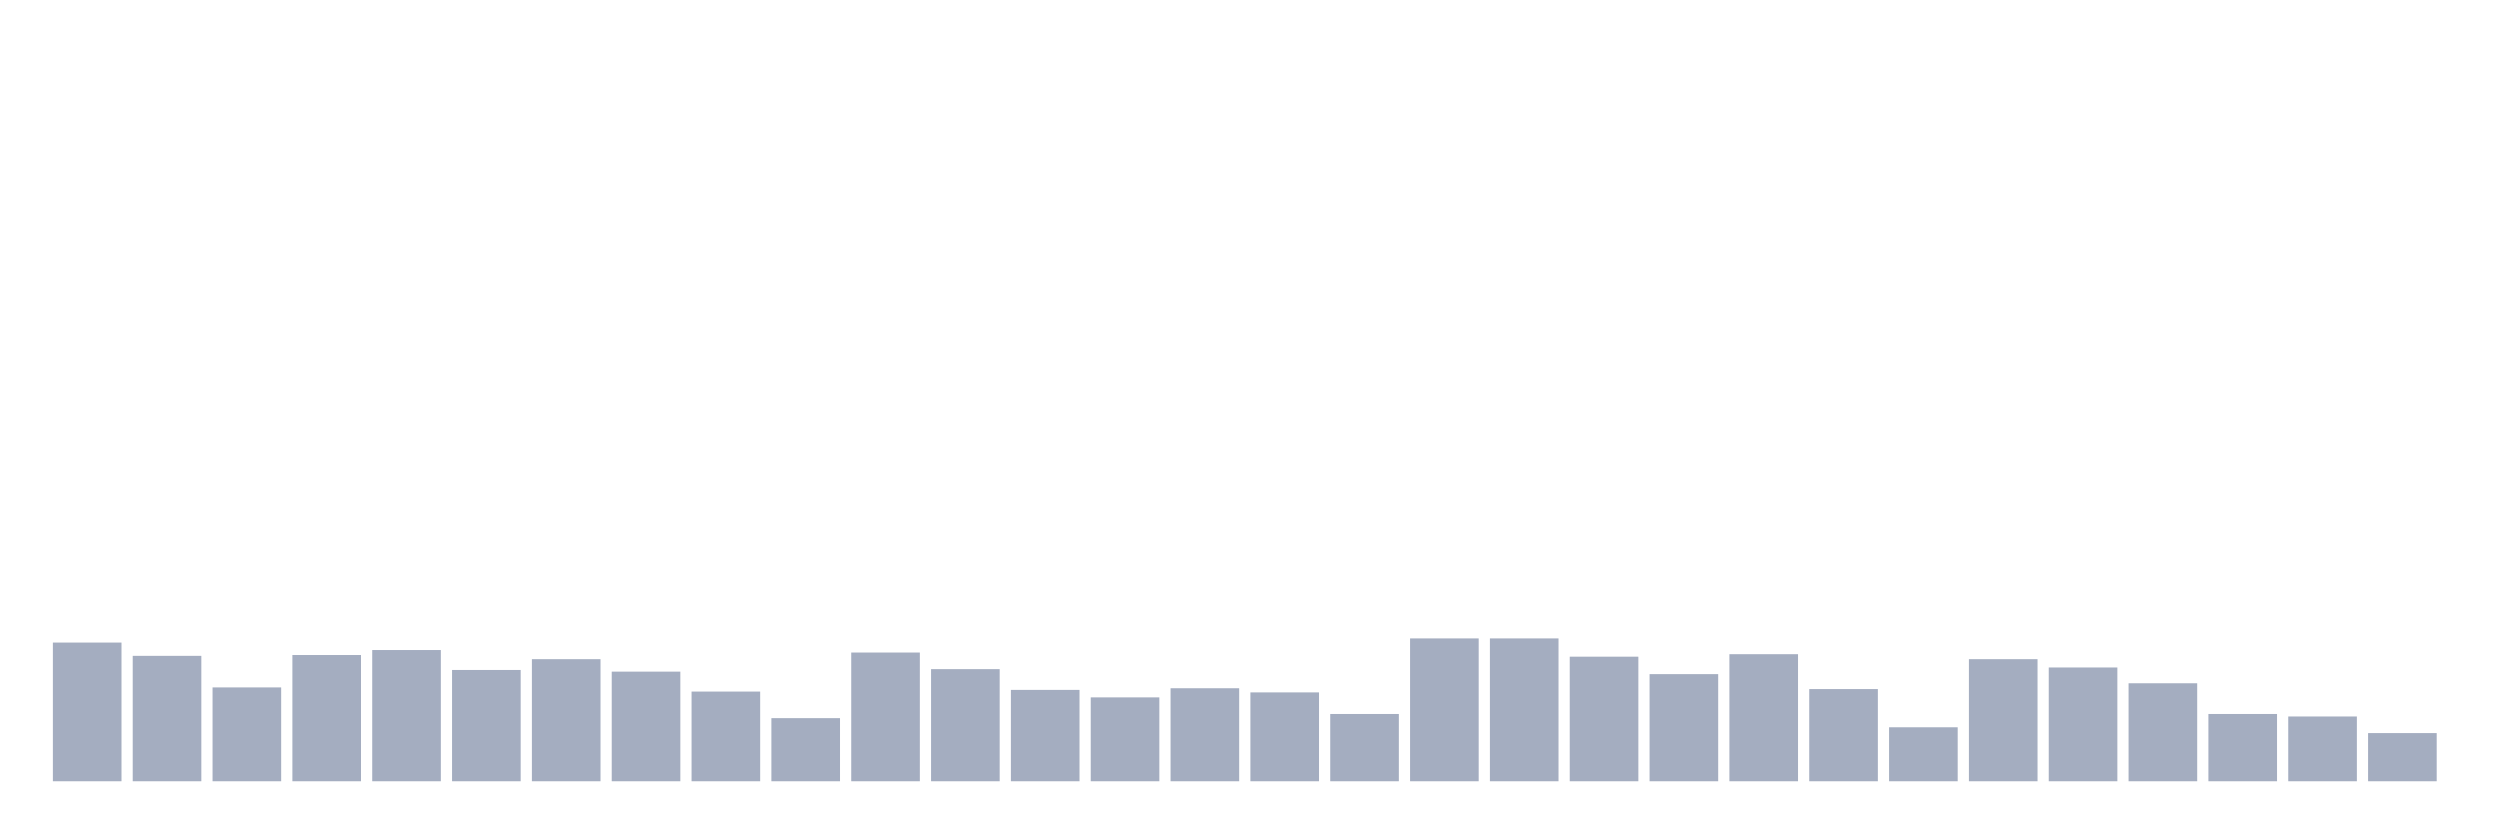
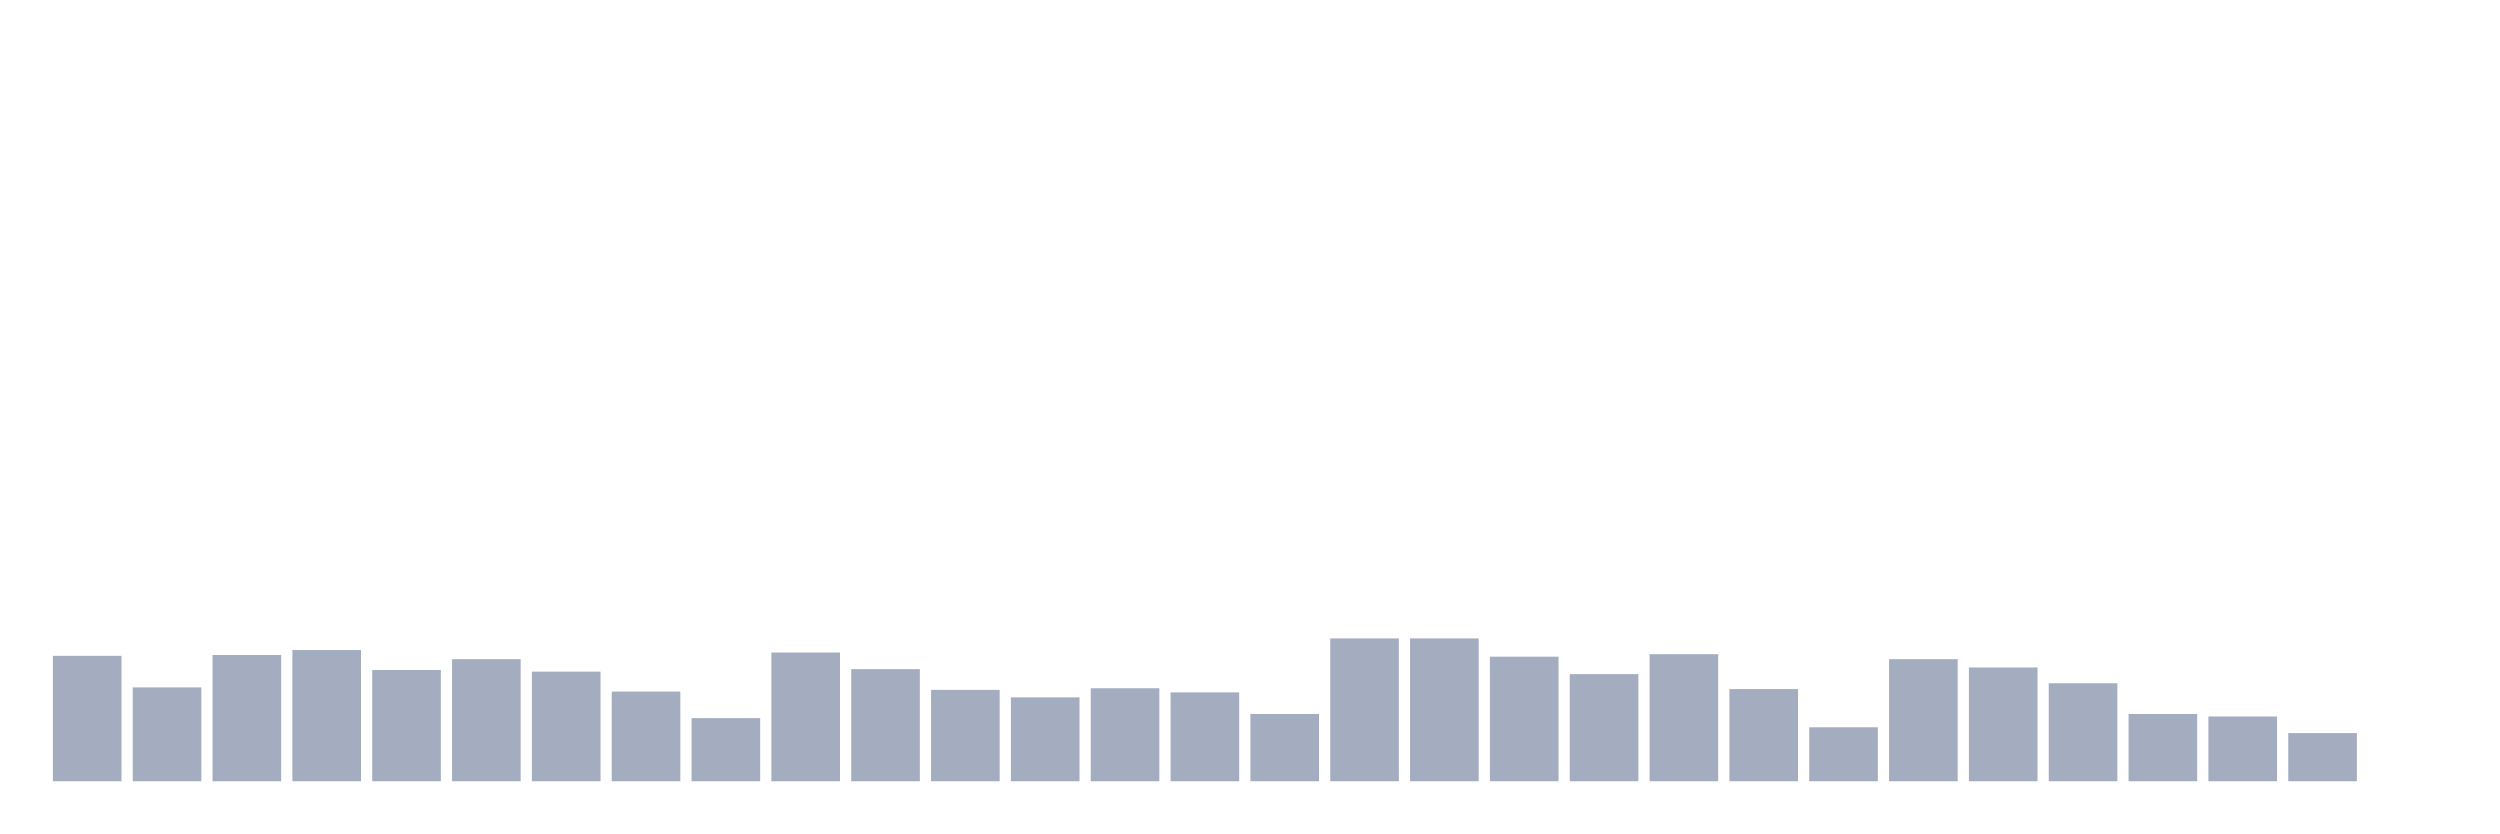
<svg xmlns="http://www.w3.org/2000/svg" viewBox="0 0 480 160">
  <g transform="translate(10,10)">
-     <rect class="bar" x="0.153" width="13.175" y="113.371" height="26.629" fill="rgb(164,173,192)" />
-     <rect class="bar" x="15.482" width="13.175" y="115.923" height="24.077" fill="rgb(164,173,192)" />
-     <rect class="bar" x="30.81" width="13.175" y="121.982" height="18.018" fill="rgb(164,173,192)" />
-     <rect class="bar" x="46.138" width="13.175" y="115.763" height="24.237" fill="rgb(164,173,192)" />
-     <rect class="bar" x="61.466" width="13.175" y="114.806" height="25.194" fill="rgb(164,173,192)" />
-     <rect class="bar" x="76.794" width="13.175" y="118.633" height="21.367" fill="rgb(164,173,192)" />
-     <rect class="bar" x="92.123" width="13.175" y="116.56" height="23.44" fill="rgb(164,173,192)" />
-     <rect class="bar" x="107.451" width="13.175" y="118.952" height="21.048" fill="rgb(164,173,192)" />
-     <rect class="bar" x="122.779" width="13.175" y="122.779" height="17.221" fill="rgb(164,173,192)" />
-     <rect class="bar" x="138.107" width="13.175" y="127.882" height="12.118" fill="rgb(164,173,192)" />
-     <rect class="bar" x="153.436" width="13.175" y="115.285" height="24.715" fill="rgb(164,173,192)" />
-     <rect class="bar" x="168.764" width="13.175" y="118.474" height="21.526" fill="rgb(164,173,192)" />
-     <rect class="bar" x="184.092" width="13.175" y="122.46" height="17.54" fill="rgb(164,173,192)" />
-     <rect class="bar" x="199.42" width="13.175" y="123.895" height="16.105" fill="rgb(164,173,192)" />
-     <rect class="bar" x="214.748" width="13.175" y="122.141" height="17.859" fill="rgb(164,173,192)" />
-     <rect class="bar" x="230.077" width="13.175" y="122.938" height="17.062" fill="rgb(164,173,192)" />
-     <rect class="bar" x="245.405" width="13.175" y="127.084" height="12.916" fill="rgb(164,173,192)" />
+     <rect class="bar" x="0.153" width="13.175" y="115.923" height="24.077" fill="rgb(164,173,192)" />
+     <rect class="bar" x="15.482" width="13.175" y="121.982" height="18.018" fill="rgb(164,173,192)" />
+     <rect class="bar" x="30.81" width="13.175" y="115.763" height="24.237" fill="rgb(164,173,192)" />
+     <rect class="bar" x="46.138" width="13.175" y="114.806" height="25.194" fill="rgb(164,173,192)" />
+     <rect class="bar" x="61.466" width="13.175" y="118.633" height="21.367" fill="rgb(164,173,192)" />
+     <rect class="bar" x="76.794" width="13.175" y="116.56" height="23.44" fill="rgb(164,173,192)" />
+     <rect class="bar" x="92.123" width="13.175" y="118.952" height="21.048" fill="rgb(164,173,192)" />
+     <rect class="bar" x="107.451" width="13.175" y="122.779" height="17.221" fill="rgb(164,173,192)" />
+     <rect class="bar" x="122.779" width="13.175" y="127.882" height="12.118" fill="rgb(164,173,192)" />
+     <rect class="bar" x="138.107" width="13.175" y="115.285" height="24.715" fill="rgb(164,173,192)" />
+     <rect class="bar" x="153.436" width="13.175" y="118.474" height="21.526" fill="rgb(164,173,192)" />
+     <rect class="bar" x="168.764" width="13.175" y="122.46" height="17.54" fill="rgb(164,173,192)" />
+     <rect class="bar" x="184.092" width="13.175" y="123.895" height="16.105" fill="rgb(164,173,192)" />
+     <rect class="bar" x="199.42" width="13.175" y="122.141" height="17.859" fill="rgb(164,173,192)" />
+     <rect class="bar" x="214.748" width="13.175" y="122.938" height="17.062" fill="rgb(164,173,192)" />
+     <rect class="bar" x="230.077" width="13.175" y="127.084" height="12.916" fill="rgb(164,173,192)" />
+     <rect class="bar" x="245.405" width="13.175" y="112.574" height="27.426" fill="rgb(164,173,192)" />
    <rect class="bar" x="260.733" width="13.175" y="112.574" height="27.426" fill="rgb(164,173,192)" />
-     <rect class="bar" x="276.061" width="13.175" y="112.574" height="27.426" fill="rgb(164,173,192)" />
-     <rect class="bar" x="291.39" width="13.175" y="116.082" height="23.918" fill="rgb(164,173,192)" />
-     <rect class="bar" x="306.718" width="13.175" y="119.431" height="20.569" fill="rgb(164,173,192)" />
-     <rect class="bar" x="322.046" width="13.175" y="115.604" height="24.396" fill="rgb(164,173,192)" />
-     <rect class="bar" x="337.374" width="13.175" y="122.301" height="17.699" fill="rgb(164,173,192)" />
-     <rect class="bar" x="352.702" width="13.175" y="129.636" height="10.364" fill="rgb(164,173,192)" />
-     <rect class="bar" x="368.031" width="13.175" y="116.56" height="23.44" fill="rgb(164,173,192)" />
-     <rect class="bar" x="383.359" width="13.175" y="118.155" height="21.845" fill="rgb(164,173,192)" />
-     <rect class="bar" x="398.687" width="13.175" y="121.185" height="18.815" fill="rgb(164,173,192)" />
-     <rect class="bar" x="414.015" width="13.175" y="127.084" height="12.916" fill="rgb(164,173,192)" />
-     <rect class="bar" x="429.344" width="13.175" y="127.563" height="12.437" fill="rgb(164,173,192)" />
-     <rect class="bar" x="444.672" width="13.175" y="130.752" height="9.248" fill="rgb(164,173,192)" />
+     <rect class="bar" x="276.061" width="13.175" y="116.082" height="23.918" fill="rgb(164,173,192)" />
+     <rect class="bar" x="291.39" width="13.175" y="119.431" height="20.569" fill="rgb(164,173,192)" />
+     <rect class="bar" x="306.718" width="13.175" y="115.604" height="24.396" fill="rgb(164,173,192)" />
+     <rect class="bar" x="322.046" width="13.175" y="122.301" height="17.699" fill="rgb(164,173,192)" />
+     <rect class="bar" x="337.374" width="13.175" y="129.636" height="10.364" fill="rgb(164,173,192)" />
+     <rect class="bar" x="352.702" width="13.175" y="116.56" height="23.44" fill="rgb(164,173,192)" />
+     <rect class="bar" x="368.031" width="13.175" y="118.155" height="21.845" fill="rgb(164,173,192)" />
+     <rect class="bar" x="383.359" width="13.175" y="121.185" height="18.815" fill="rgb(164,173,192)" />
+     <rect class="bar" x="398.687" width="13.175" y="127.084" height="12.916" fill="rgb(164,173,192)" />
+     <rect class="bar" x="414.015" width="13.175" y="127.563" height="12.437" fill="rgb(164,173,192)" />
+     <rect class="bar" x="429.344" width="13.175" y="130.752" height="9.248" fill="rgb(164,173,192)" />
+     <rect class="bar" x="444.672" width="13.175" y="140" height="0" fill="rgb(164,173,192)" />
  </g>
</svg>
